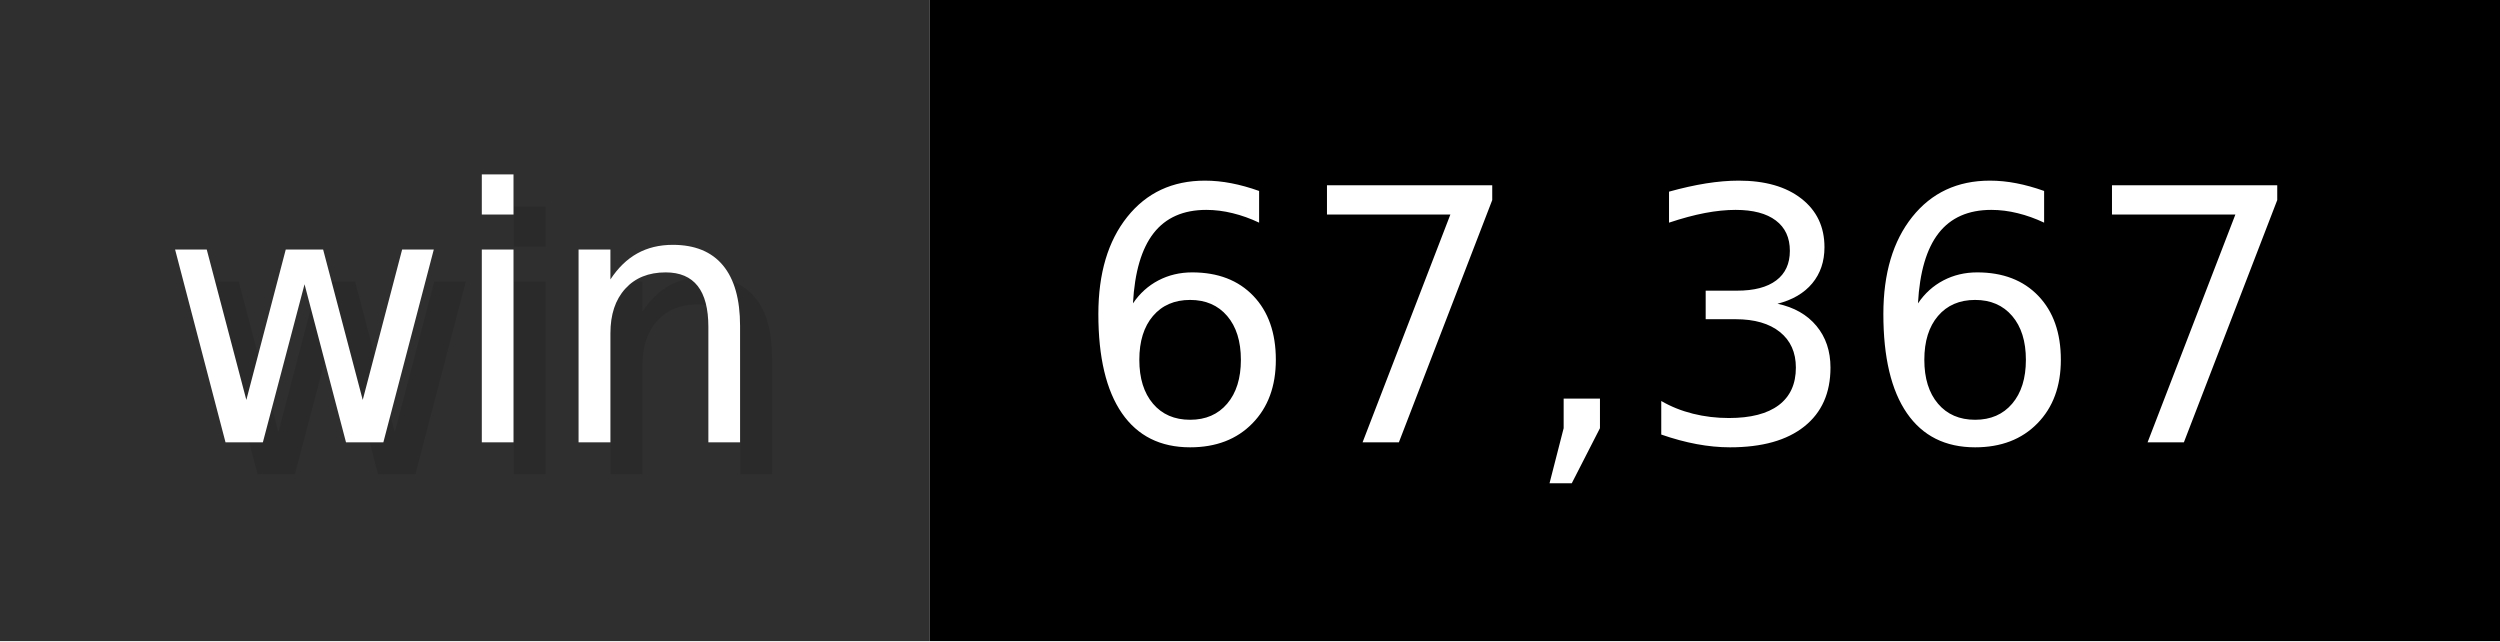
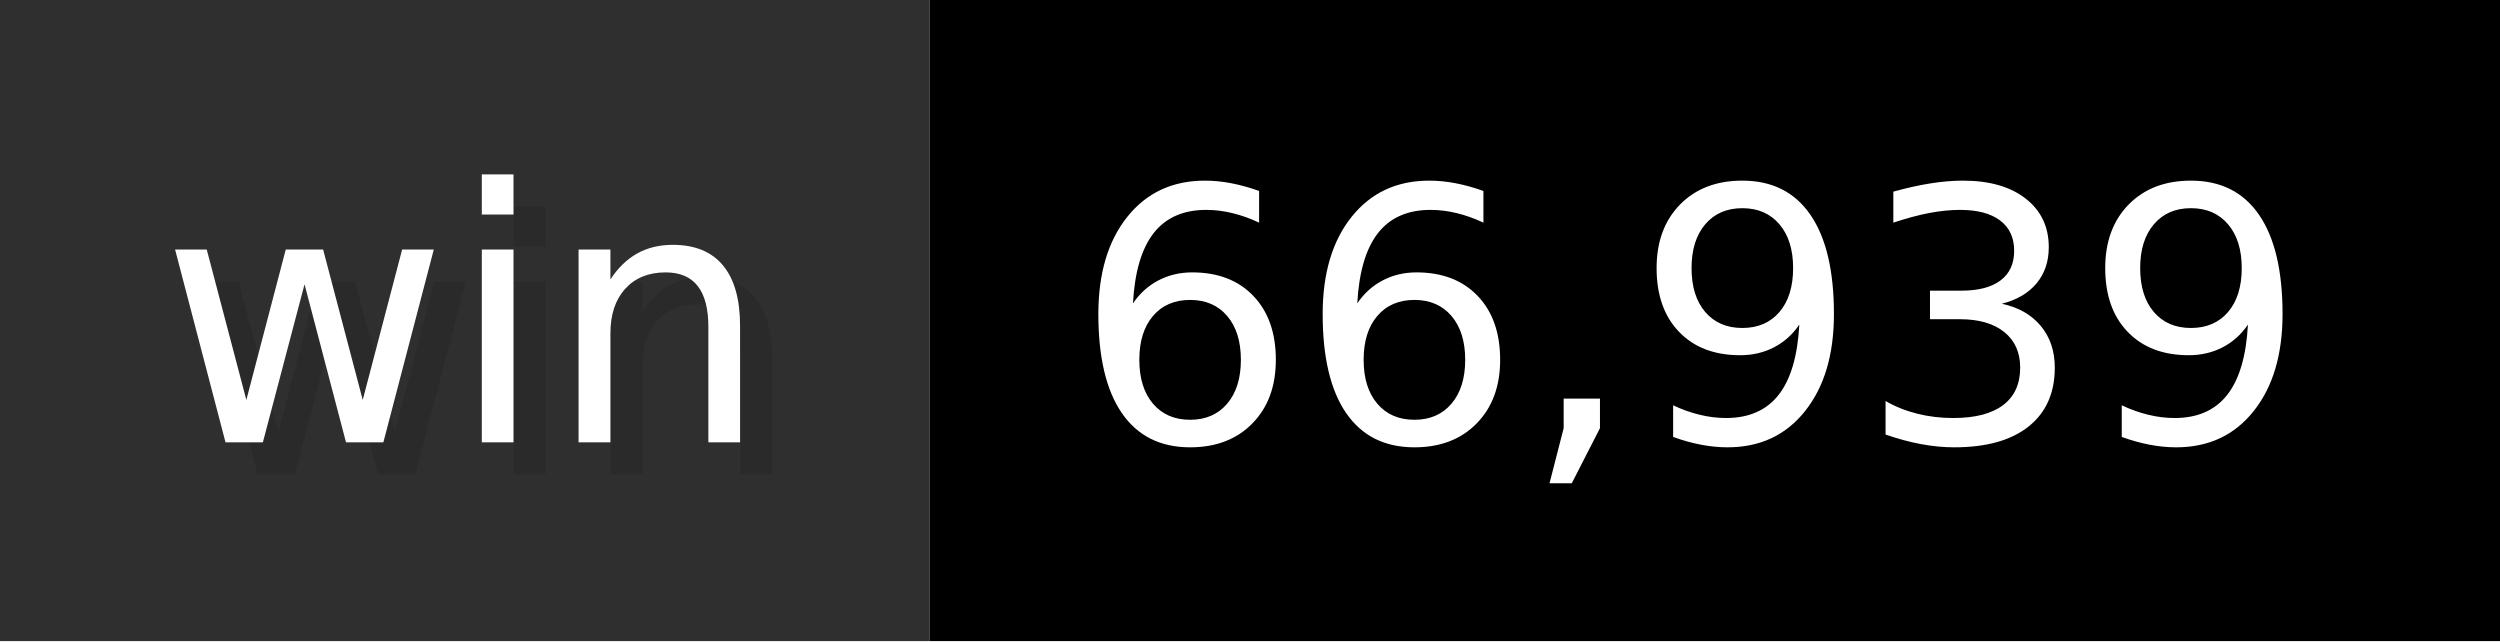
- <svg xmlns="http://www.w3.org/2000/svg" width="78" height="20" viewBox="0 0 780 200" role="img" aria-label="win: 67,367">
+ <svg xmlns="http://www.w3.org/2000/svg" width="78" height="20" viewBox="0 0 780 200" role="img" aria-label="win: 66,939">
  <g>
    <rect fill="#2F2F2F" width="290" height="200" />
    <rect fill="#" x="290" width="490" height="200" />
  </g>
  <g aria-hidden="true" fill="#fff" text-anchor="start" font-family="Verdana,DejaVu Sans,sans-serif" font-size="110">
    <text x="60" y="148" textLength="190" fill="#000" opacity="0.1">win</text>
    <text x="50" y="138" textLength="190">win</text>
-     <text x="345" y="148" textLength="390" fill="#000" opacity="0.1">67,367</text>
-     <text x="335" y="138" textLength="390">67,367</text>
+     <text x="345" y="148" textLength="390" fill="#000" opacity="0.1">66,939</text>
+     <text x="335" y="138" textLength="390">66,939</text>
  </g>
</svg>
